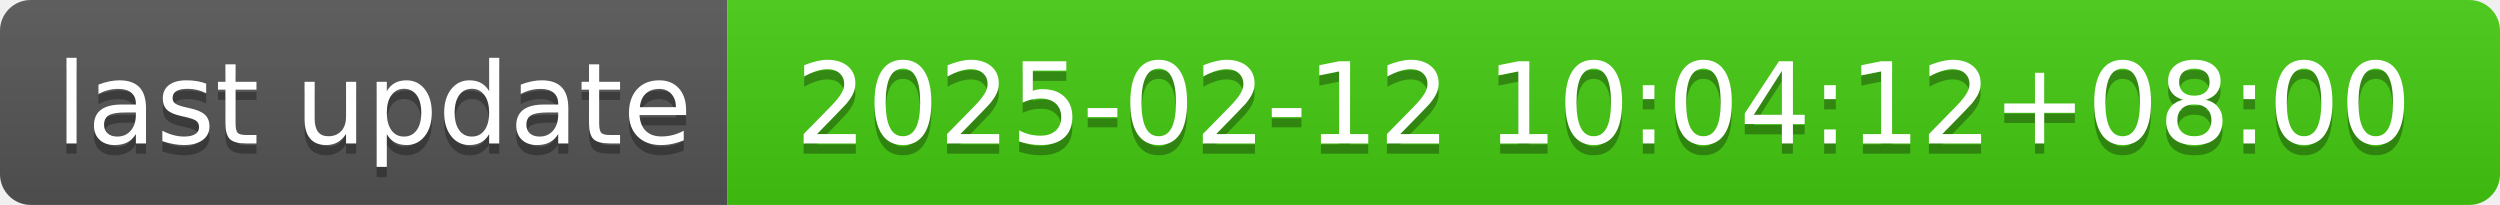
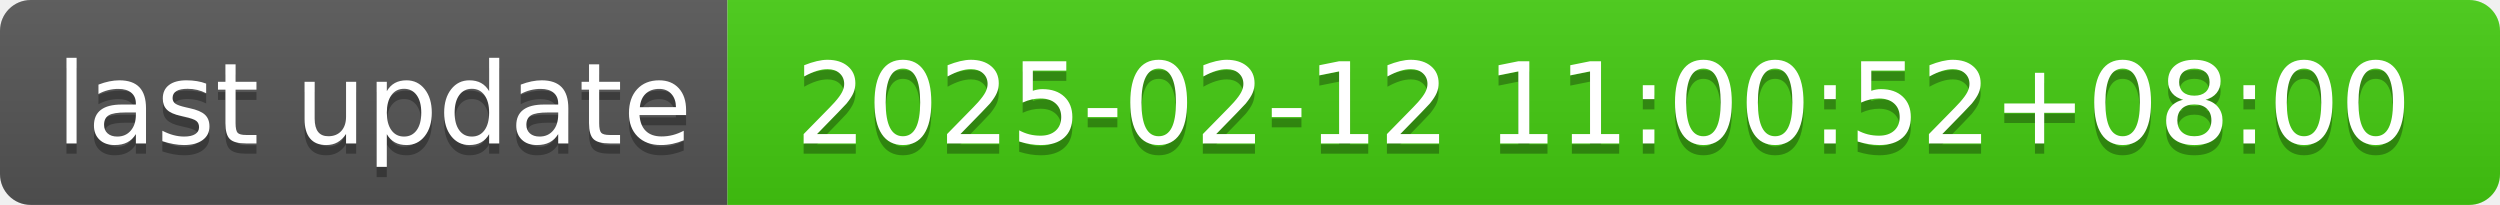
- <svg xmlns="http://www.w3.org/2000/svg" width="244" height="20" role="img" aria-label="last update: 2025-02-12 10:04:12+08:00">
+ <svg xmlns="http://www.w3.org/2000/svg" width="244" height="20" role="img" aria-label="last update: 2025-02-12 11:00:52+08:00">
  <linearGradient id="s" x2="0" y2="100%">
    <stop offset="0" stop-color="#bbb" stop-opacity=".1" />
    <stop offset="1" stop-opacity=".1" />
  </linearGradient>
  <clipPath id="r">
    <rect width="244" height="20" rx="3" fill="#fff" />
  </clipPath>
  <g clip-path="url(#r)">
    <rect width="71" height="20" fill="#555" />
    <rect x="71" width="173" height="20" fill="#4c1" />
    <rect width="244" height="20" fill="url(#s)" />
  </g>
  <g fill="#fff" text-anchor="middle" font-family="Verdana,Geneva,DejaVu Sans,sans-serif" text-rendering="geometricPrecision" font-size="110">
    <text aria-hidden="true" x="365" y="150" fill="#010101" fill-opacity=".3" transform="scale(.1)" textLength="610">last update</text>
    <text x="365" y="140" transform="scale(.1)" fill="#fff" textLength="610">last update</text>
-     <text aria-hidden="true" x="1565" y="150" fill="#010101" fill-opacity=".3" transform="scale(.1)" textLength="1630">2025-02-12 10:04:12+08:00</text>
-     <text x="1565" y="140" transform="scale(.1)" fill="#fff" textLength="1630">2025-02-12 10:04:12+08:00</text>
+     <text aria-hidden="true" x="1565" y="150" fill="#010101" fill-opacity=".3" transform="scale(.1)" textLength="1630">2025-02-12 11:00:52+08:00</text>
+     <text x="1565" y="140" transform="scale(.1)" fill="#fff" textLength="1630">2025-02-12 11:00:52+08:00</text>
  </g>
</svg>
